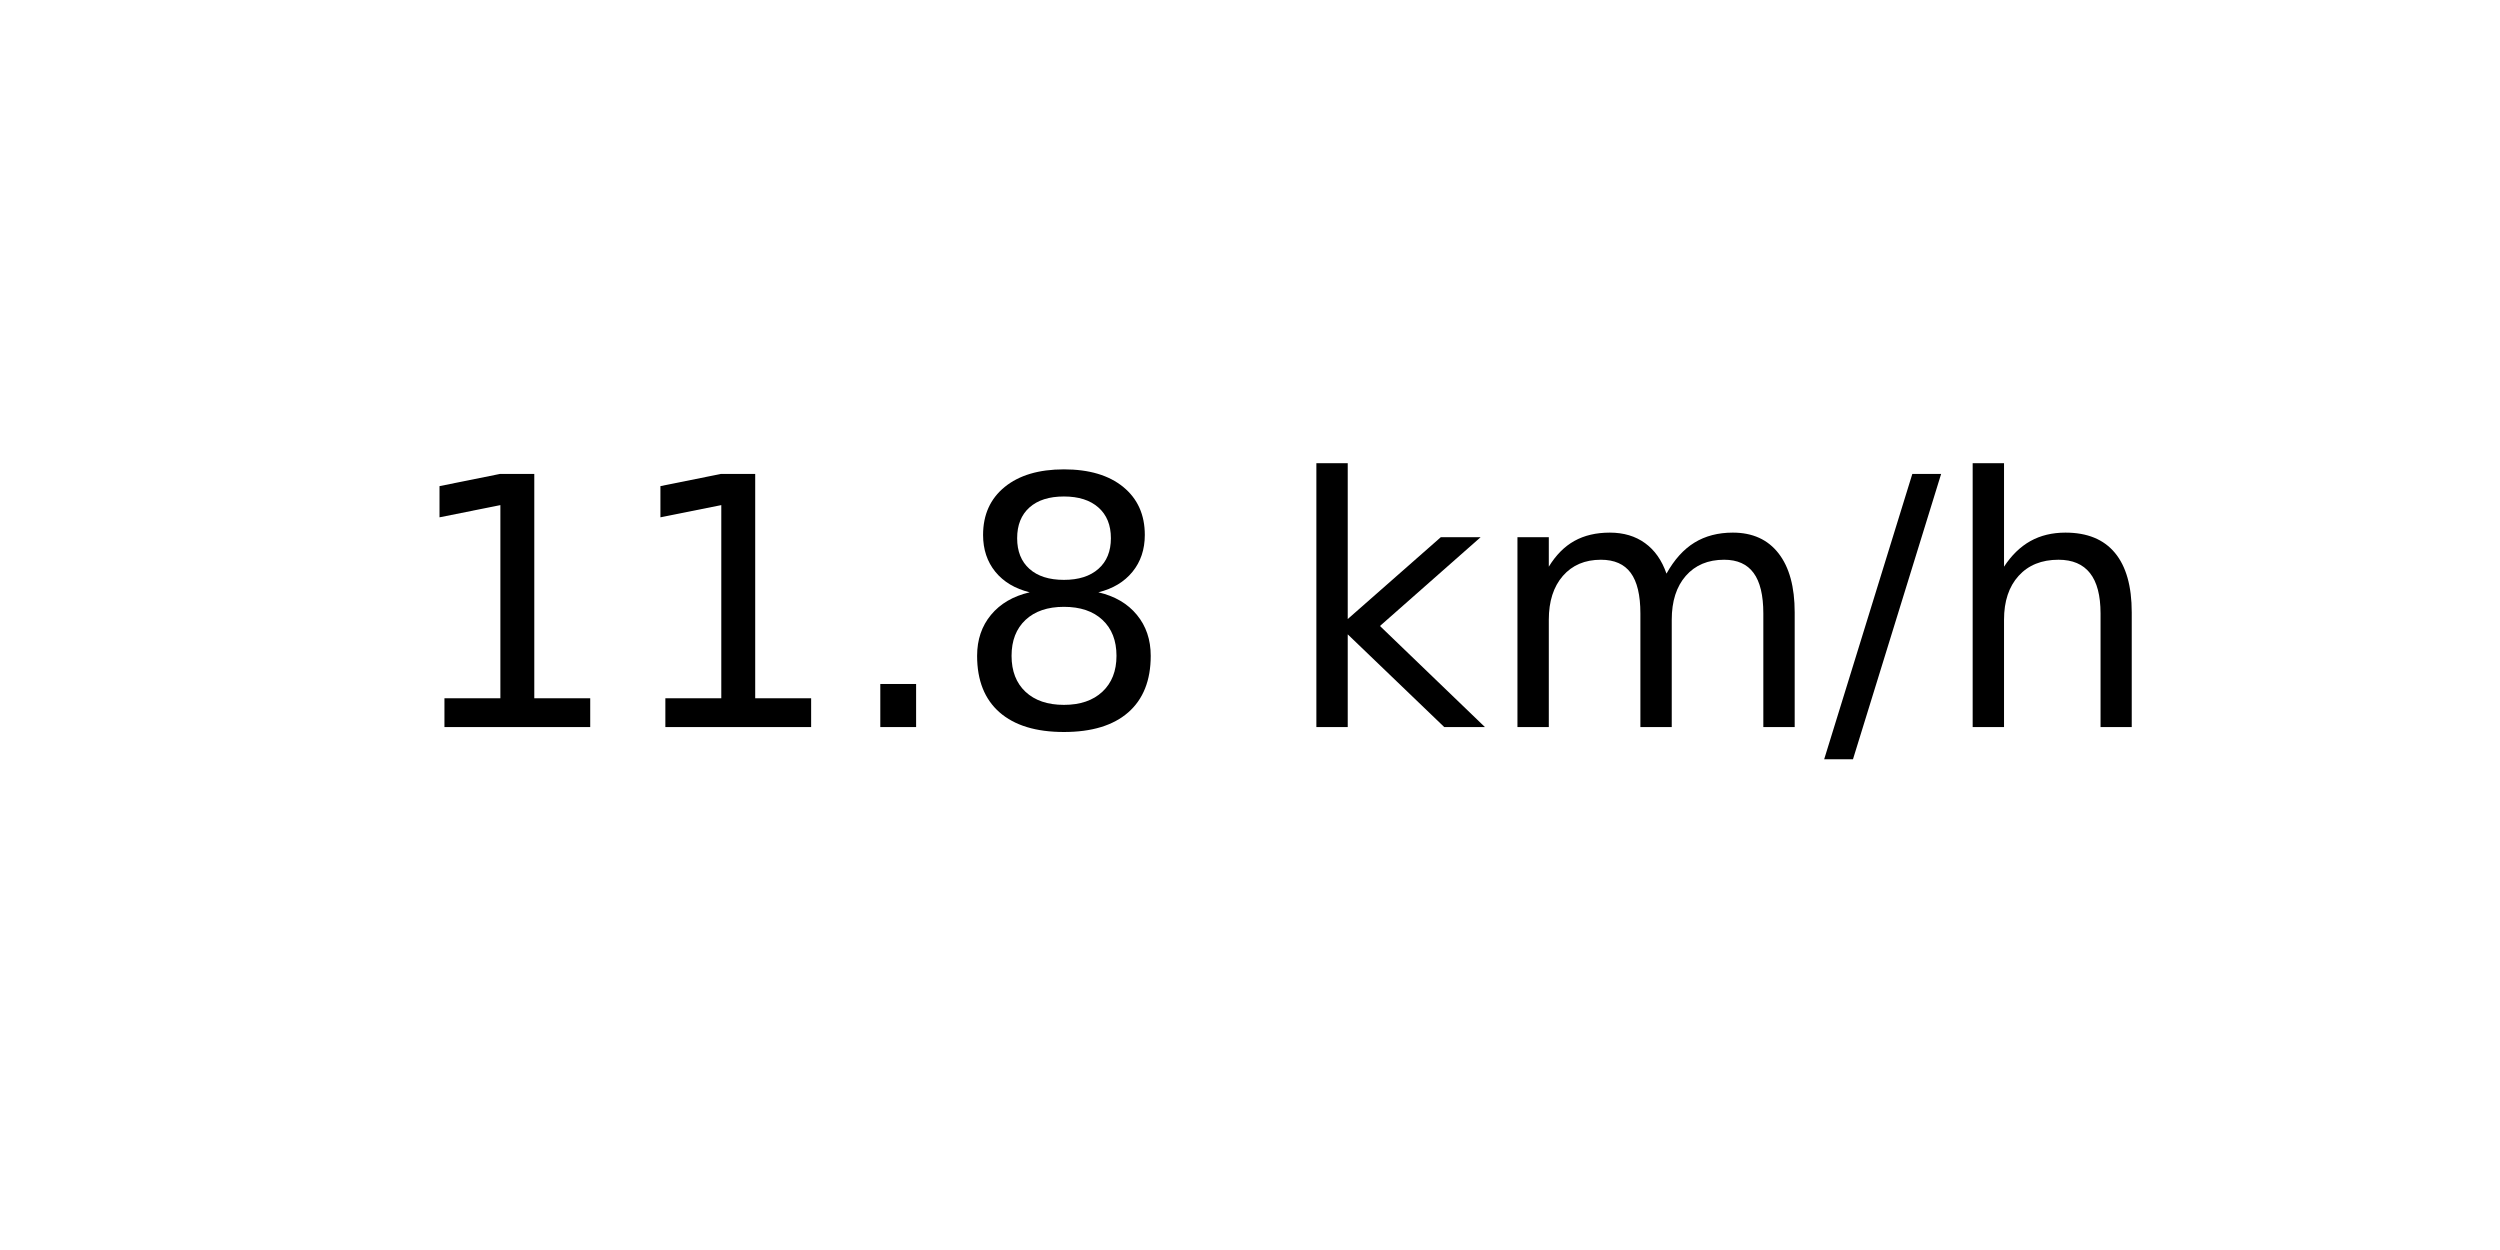
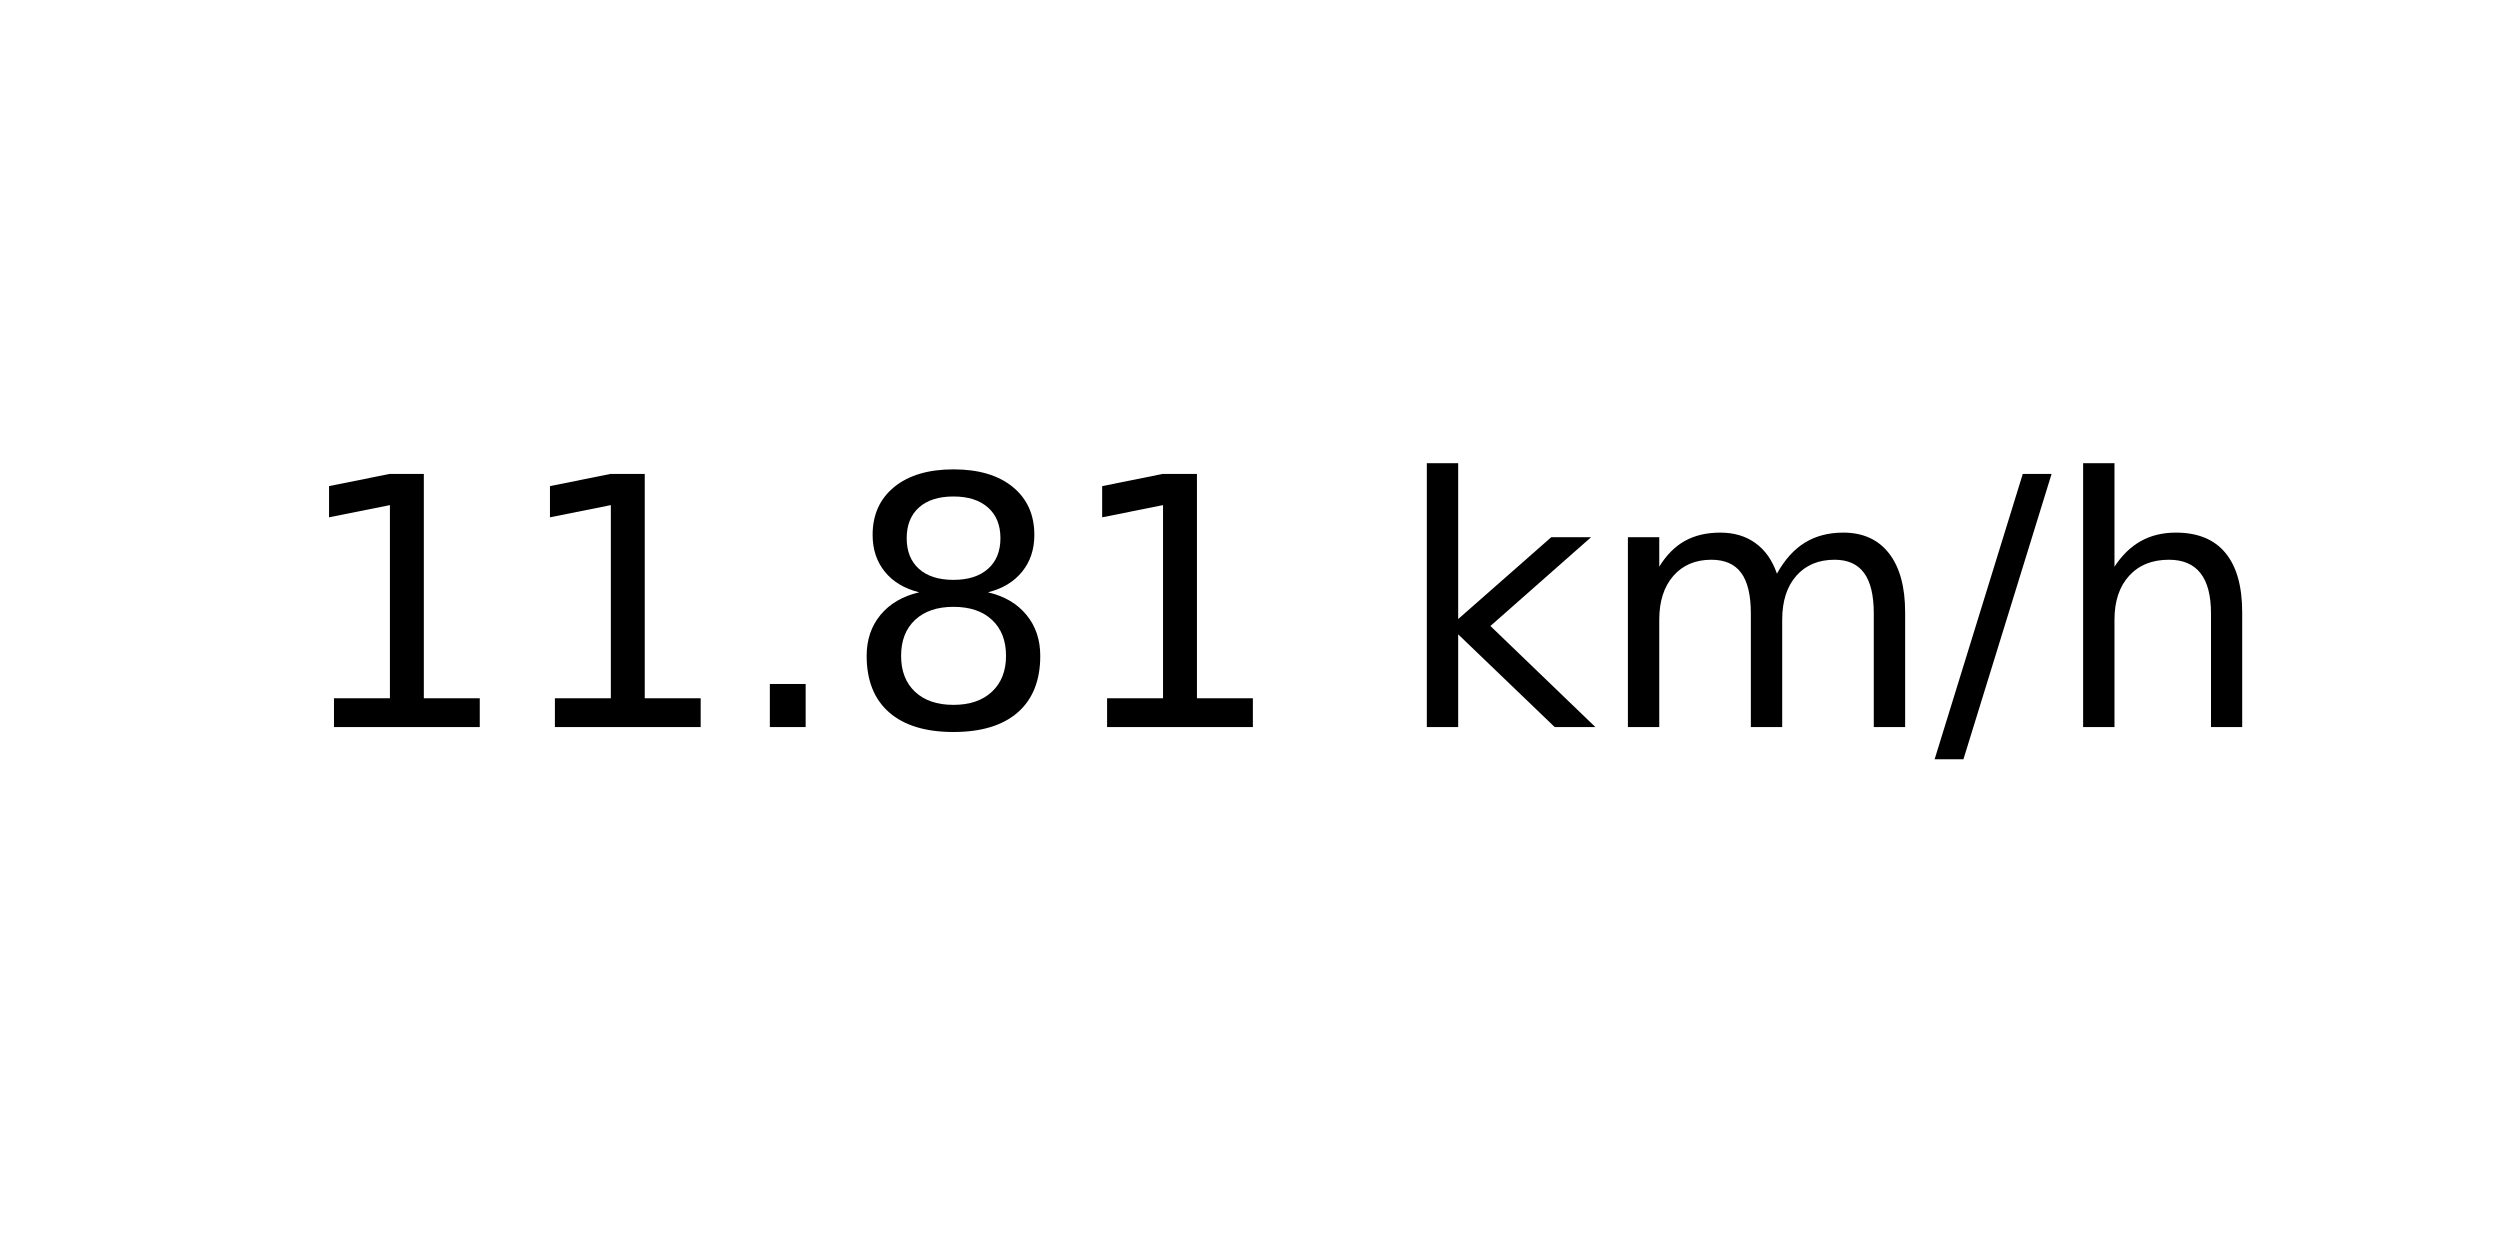
<svg xmlns="http://www.w3.org/2000/svg" xmlns:xlink="http://www.w3.org/1999/xlink" width="72pt" height="36pt" viewBox="0 0 72 36" version="1.1">
  <defs>
    <style type="text/css">*{stroke-linejoin: round; stroke-linecap: butt}</style>
  </defs>
  <g id="figure_1">
    <g id="axes_1">
      <g id="text_1">
-         <g transform="translate(11.55937 20.93937) scale(0.1 -0.1)">
+         <g transform="translate(8.378125 20.93937) scale(0.1 -0.1)">
          <defs>
            <path id="DejaVuSans-31" d="M 794 531  L 1825 531  L 1825 4091  L 703 3866  L 703 4441  L 1819 4666  L 2450 4666  L 2450 531  L 3481 531  L 3481 0  L 794 0  L 794 531  z " transform="scale(0.015625)" />
            <path id="DejaVuSans-2e" d="M 684 794  L 1344 794  L 1344 0  L 684 0  L 684 794  z " transform="scale(0.015625)" />
            <path id="DejaVuSans-38" d="M 2034 2216  Q 1584 2216 1326 1975  Q 1069 1734 1069 1313  Q 1069 891 1326 650  Q 1584 409 2034 409  Q 2484 409 2743 651  Q 3003 894 3003 1313  Q 3003 1734 2745 1975  Q 2488 2216 2034 2216  z M 1403 2484  Q 997 2584 770 2862  Q 544 3141 544 3541  Q 544 4100 942 4425  Q 1341 4750 2034 4750  Q 2731 4750 3128 4425  Q 3525 4100 3525 3541  Q 3525 3141 3298 2862  Q 3072 2584 2669 2484  Q 3125 2378 3379 2068  Q 3634 1759 3634 1313  Q 3634 634 3220 271  Q 2806 -91 2034 -91  Q 1263 -91 848 271  Q 434 634 434 1313  Q 434 1759 690 2068  Q 947 2378 1403 2484  z M 1172 3481  Q 1172 3119 1398 2916  Q 1625 2713 2034 2713  Q 2441 2713 2670 2916  Q 2900 3119 2900 3481  Q 2900 3844 2670 4047  Q 2441 4250 2034 4250  Q 1625 4250 1398 4047  Q 1172 3844 1172 3481  z " transform="scale(0.015625)" />
            <path id="DejaVuSans-20" transform="scale(0.015625)" />
            <path id="DejaVuSans-6b" d="M 581 4863  L 1159 4863  L 1159 1991  L 2875 3500  L 3609 3500  L 1753 1863  L 3688 0  L 2938 0  L 1159 1709  L 1159 0  L 581 0  L 581 4863  z " transform="scale(0.015625)" />
            <path id="DejaVuSans-6d" d="M 3328 2828  Q 3544 3216 3844 3400  Q 4144 3584 4550 3584  Q 5097 3584 5394 3201  Q 5691 2819 5691 2113  L 5691 0  L 5113 0  L 5113 2094  Q 5113 2597 4934 2840  Q 4756 3084 4391 3084  Q 3944 3084 3684 2787  Q 3425 2491 3425 1978  L 3425 0  L 2847 0  L 2847 2094  Q 2847 2600 2669 2842  Q 2491 3084 2119 3084  Q 1678 3084 1418 2786  Q 1159 2488 1159 1978  L 1159 0  L 581 0  L 581 3500  L 1159 3500  L 1159 2956  Q 1356 3278 1631 3431  Q 1906 3584 2284 3584  Q 2666 3584 2933 3390  Q 3200 3197 3328 2828  z " transform="scale(0.015625)" />
            <path id="DejaVuSans-2f" d="M 1625 4666  L 2156 4666  L 531 -594  L 0 -594  L 1625 4666  z " transform="scale(0.015625)" />
            <path id="DejaVuSans-68" d="M 3513 2113  L 3513 0  L 2938 0  L 2938 2094  Q 2938 2591 2744 2837  Q 2550 3084 2163 3084  Q 1697 3084 1428 2787  Q 1159 2491 1159 1978  L 1159 0  L 581 0  L 581 4863  L 1159 4863  L 1159 2956  Q 1366 3272 1645 3428  Q 1925 3584 2291 3584  Q 2894 3584 3203 3211  Q 3513 2838 3513 2113  z " transform="scale(0.015625)" />
          </defs>
          <use xlink:href="#DejaVuSans-31" />
          <use xlink:href="#DejaVuSans-31" x="63.623" />
          <use xlink:href="#DejaVuSans-2e" x="127.246" />
          <use xlink:href="#DejaVuSans-38" x="159.033" />
-           <use xlink:href="#DejaVuSans-20" x="222.656" />
-           <use xlink:href="#DejaVuSans-6b" x="254.443" />
-           <use xlink:href="#DejaVuSans-6d" x="312.354" />
-           <use xlink:href="#DejaVuSans-2f" x="409.766" />
-           <use xlink:href="#DejaVuSans-68" x="443.457" />
+           <use xlink:href="#DejaVuSans-31" x="222.656" />
+           <use xlink:href="#DejaVuSans-20" x="286.279" />
+           <use xlink:href="#DejaVuSans-6b" x="318.066" />
+           <use xlink:href="#DejaVuSans-6d" x="375.977" />
+           <use xlink:href="#DejaVuSans-2f" x="473.389" />
+           <use xlink:href="#DejaVuSans-68" x="507.08" />
        </g>
      </g>
    </g>
  </g>
</svg>
